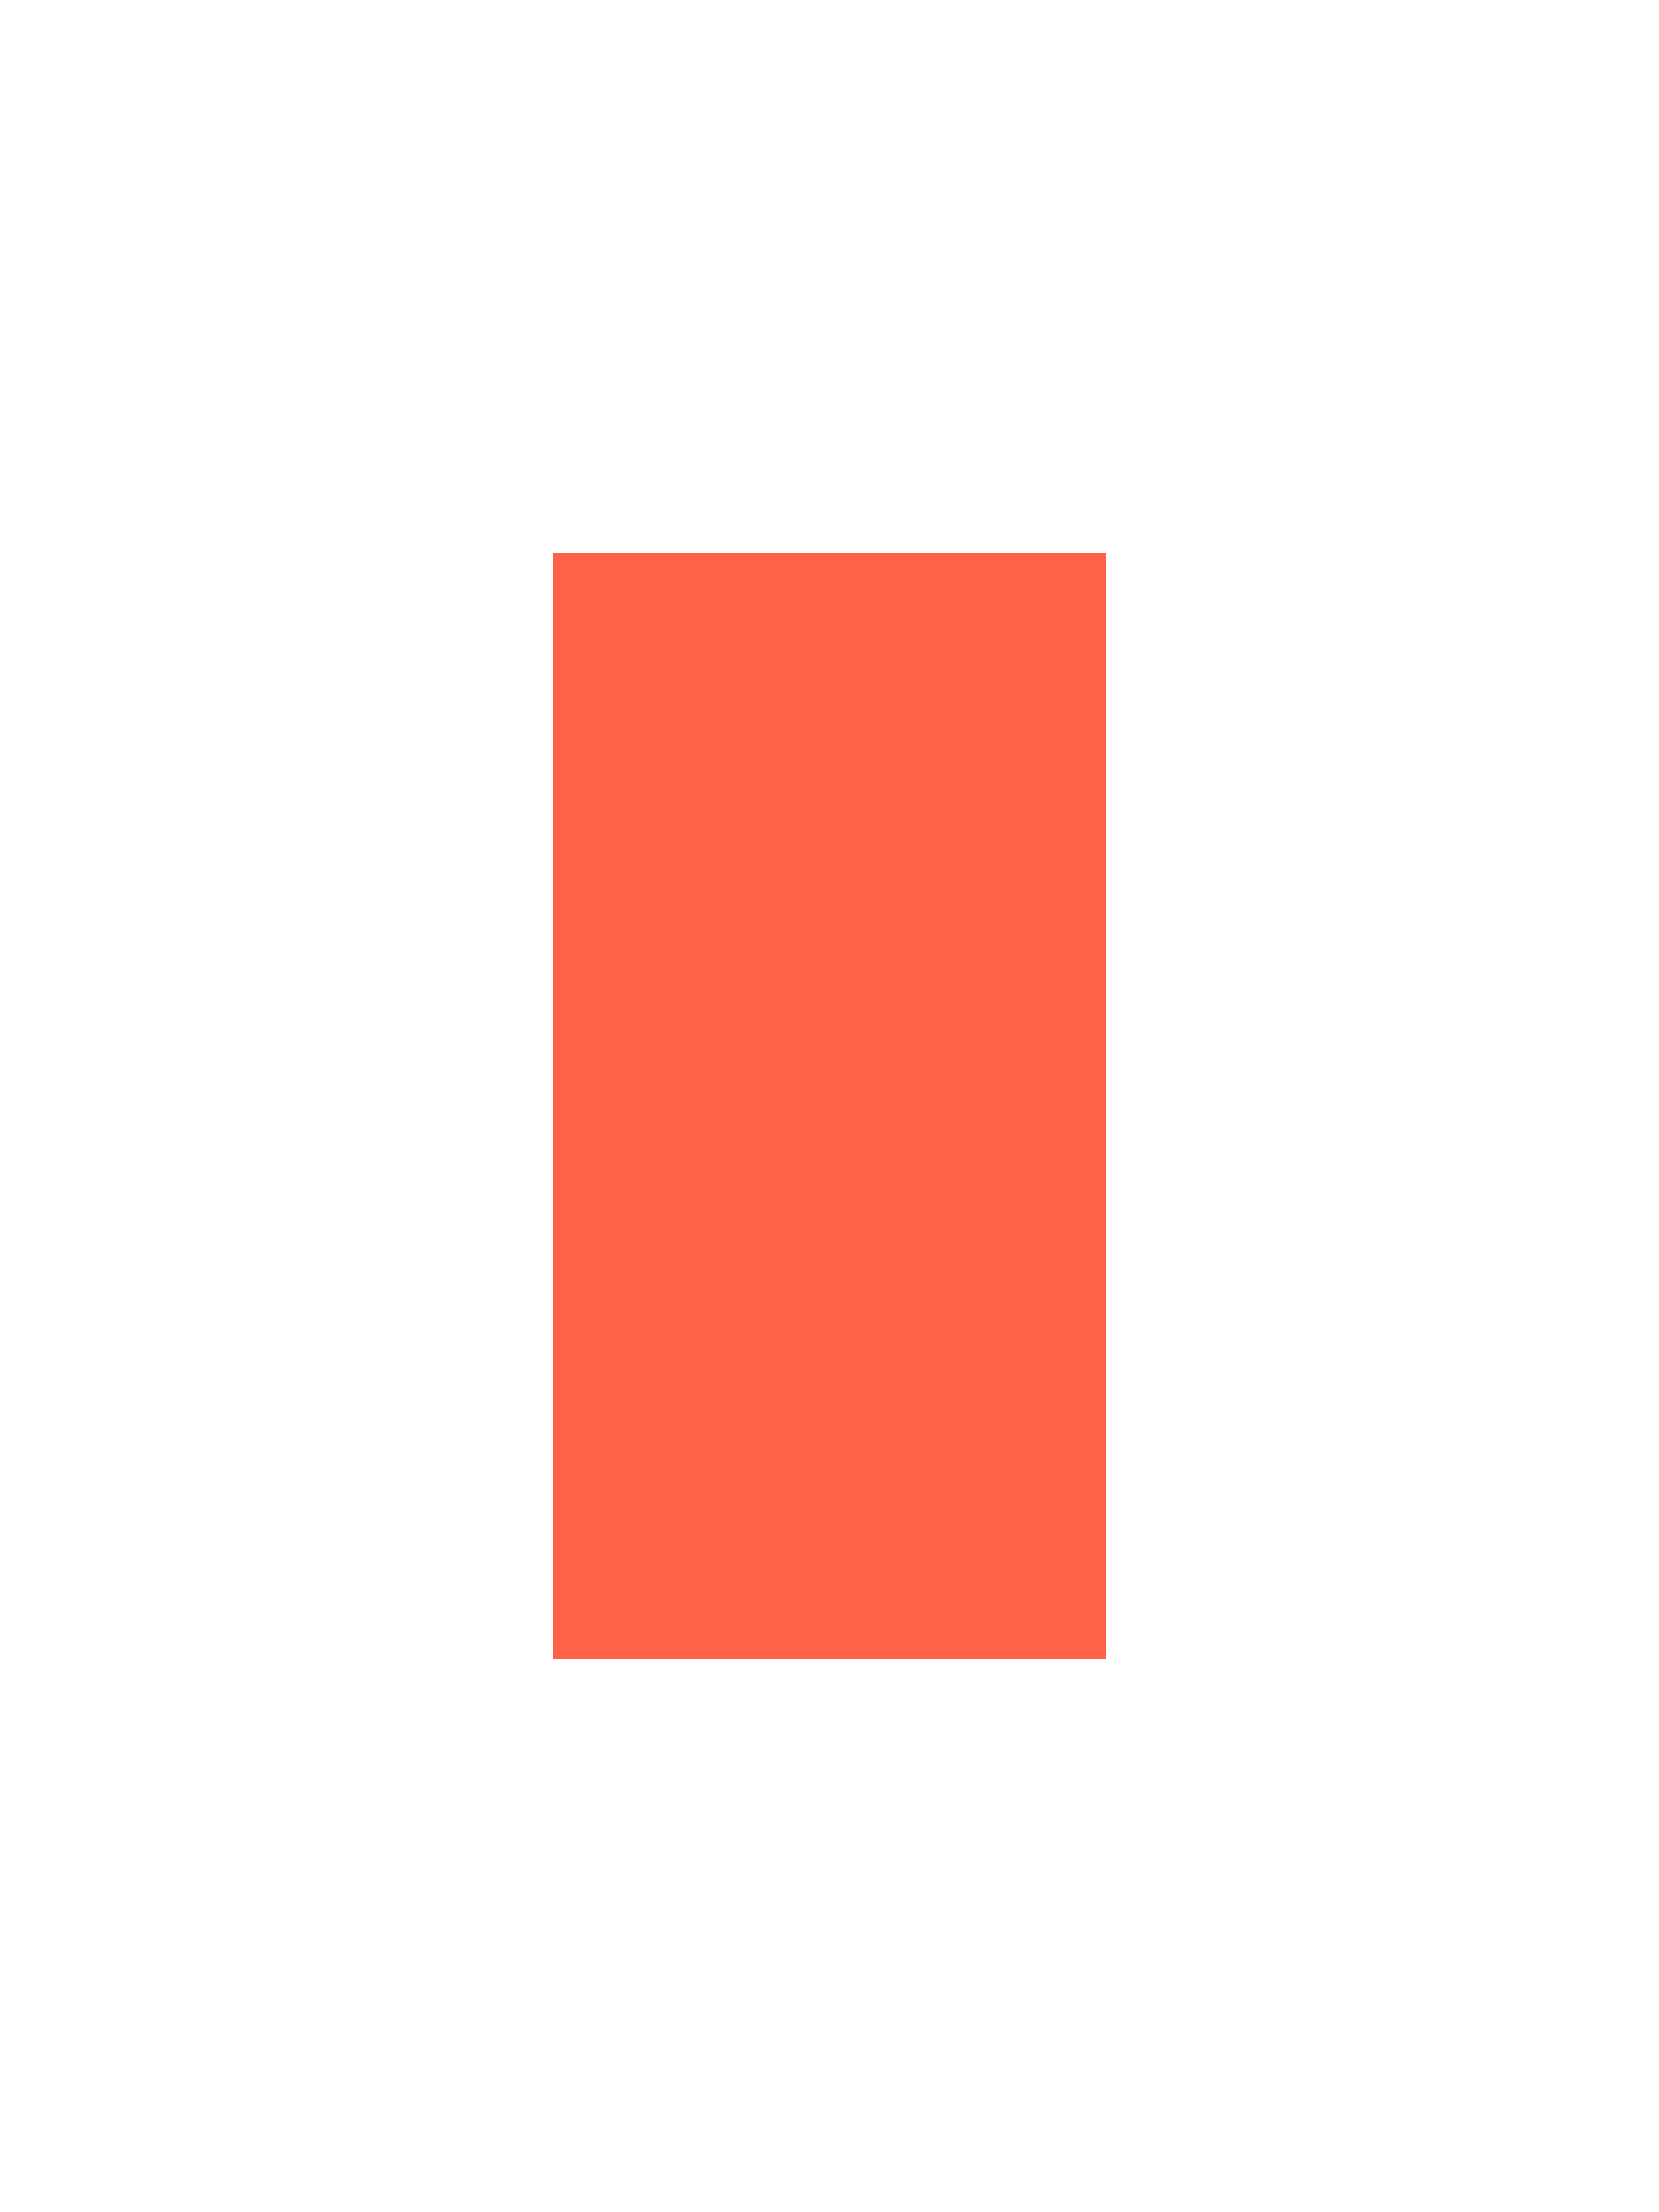
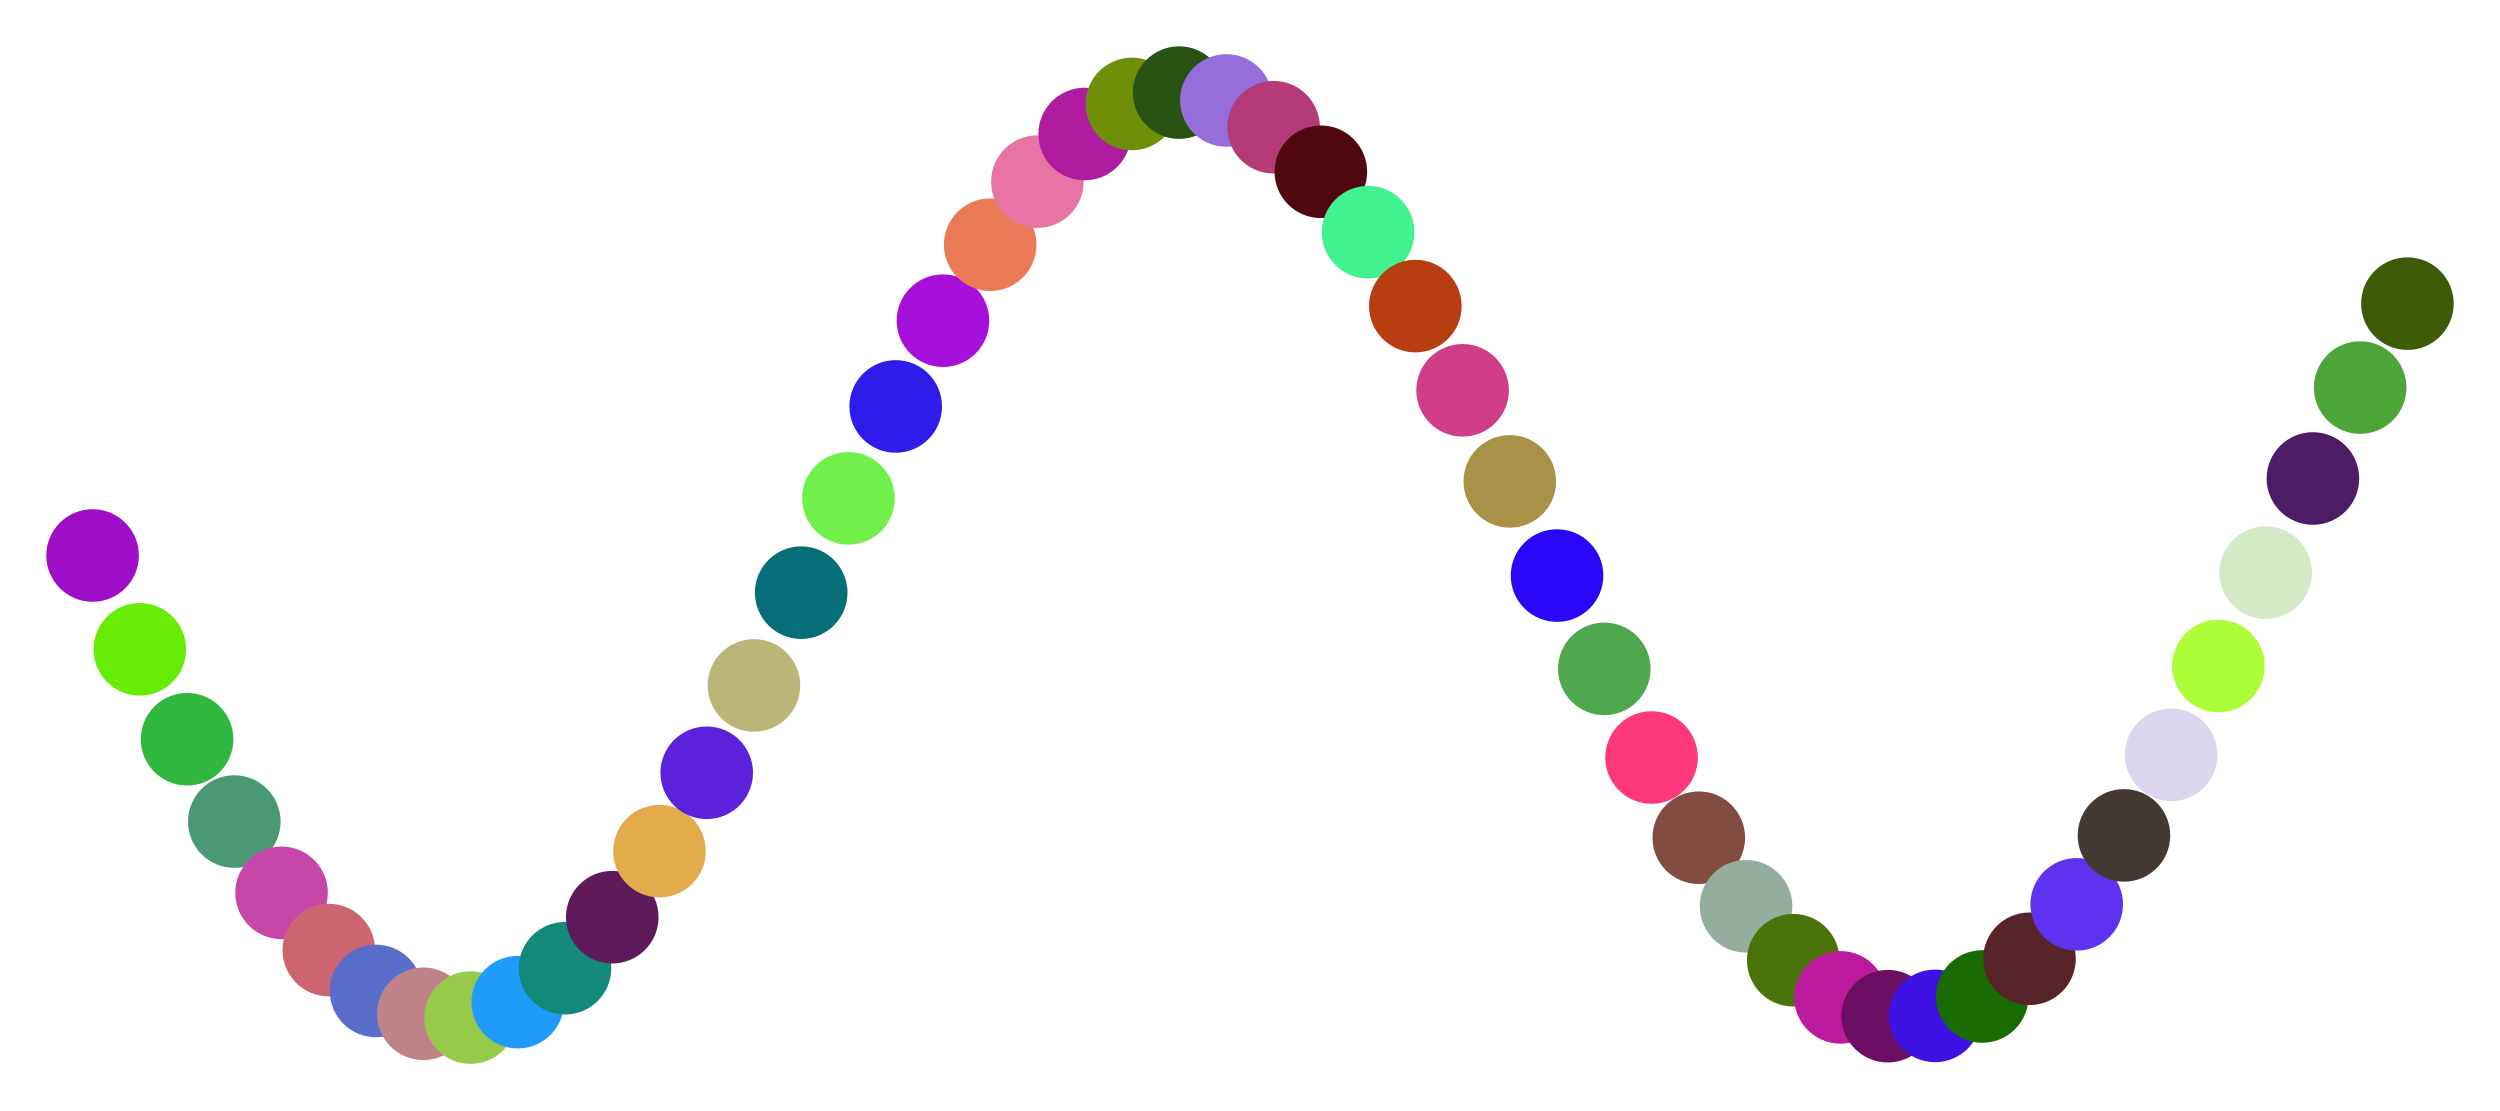
- <svg xmlns="http://www.w3.org/2000/svg" width="150" height="200" viewBox="-1 -3 6 8" version="1.1">
-   <rect x="0" y="0" width="4" height="2" fill="tomato" transform="rotate(90 2 1)" />
+ <svg xmlns="http://www.w3.org/2000/svg" width="200" height="88.812" viewBox="-4 26.003 108 47.958" version="1.1">
+   <g>
+     <circle cx="0" cy="50" r="2" fill="#9e0ec6" />
+     <circle cx="2.041" cy="54.053" r="2" fill="#67ec06" />
+     <circle cx="4.082" cy="57.938" r="2" fill="#2fb83d" />
+     <circle cx="6.122" cy="61.494" r="2" fill="#4a9875" />
+     <circle cx="8.163" cy="64.573" r="2" fill="#c746a9" />
+     <circle cx="10.204" cy="67.046" r="2" fill="#cc656f" />
+     <circle cx="12.245" cy="68.813" r="2" fill="#596ecb" />
+     <circle cx="14.286" cy="69.798" r="2" fill="#be8288" />
+     <circle cx="16.326" cy="69.962" r="2" fill="#97c94a" />
+     <circle cx="18.367" cy="69.297" r="2" fill="#1f9cfa" />
+     <circle cx="20.408" cy="67.831" r="2" fill="#13897a" />
+     <circle cx="22.449" cy="65.625" r="2" fill="#5e1b5b" />
+     <circle cx="24.49" cy="62.771" r="2" fill="#e4ab4d" />
+     <circle cx="26.531" cy="59.387" r="2" fill="#5d23dc" />
+     <circle cx="28.571" cy="55.613" r="2" fill="#b9b678" />
+     <circle cx="30.612" cy="51.606" r="2" fill="#056e79" />
+     <circle cx="32.653" cy="47.532" r="2" fill="#71ef4b" />
+     <circle cx="34.694" cy="43.561" r="2" fill="#2f1bea" />
+     <circle cx="36.735" cy="39.857" r="2" fill="#a610da" />
+     <circle cx="38.776" cy="36.574" r="2" fill="#ea7a56" />
+     <circle cx="40.816" cy="33.848" r="2" fill="#e874a6" />
+     <circle cx="42.857" cy="31.793" r="2" fill="#af1ca0" />
+     <circle cx="44.898" cy="30.493" r="2" fill="#6f8f09" />
+     <circle cx="46.939" cy="30.003" r="2" fill="#285313" />
+     <circle cx="48.98" cy="30.343" r="2" fill="#956edc" />
+     <circle cx="51.02" cy="31.499" r="2" fill="#b53b78" />
+     <circle cx="53.061" cy="33.423" r="2" fill="#500712" />
+     <circle cx="55.102" cy="36.035" r="2" fill="#42f18f" />
+     <circle cx="57.143" cy="39.226" r="2" fill="#b73e10" />
+     <circle cx="59.184" cy="42.864" r="2" fill="#cf3e87" />
+     <circle cx="61.224" cy="46.799" r="2" fill="#a89247" />
+     <circle cx="63.265" cy="50.867" r="2" fill="#2906f7" />
+     <circle cx="65.306" cy="54.898" r="2" fill="#4fa84e" />
+     <circle cx="67.347" cy="58.727" r="2" fill="#fd387b" />
+     <circle cx="69.388" cy="62.193" r="2" fill="#834c41" />
+     <circle cx="71.429" cy="65.153" r="2" fill="#94ad9c" />
+     <circle cx="73.469" cy="67.484" r="2" fill="#4a7409" />
+     <circle cx="75.51" cy="69.089" r="2" fill="#bb1a9c" />
+     <circle cx="77.551" cy="69.902" r="2" fill="#6c0f64" />
+     <circle cx="79.592" cy="69.889" r="2" fill="#3d12e2" />
+     <circle cx="81.633" cy="69.051" r="2" fill="#196c02" />
+     <circle cx="83.674" cy="67.422" r="2" fill="#572529" />
+     <circle cx="85.714" cy="65.07" r="2" fill="#5f32ef" />
+     <circle cx="87.755" cy="62.092" r="2" fill="#453a33" />
+     <circle cx="89.796" cy="58.612" r="2" fill="#dbd6ed" />
+     <circle cx="91.837" cy="54.776" r="2" fill="#adfd37" />
+     <circle cx="93.878" cy="50.74" r="2" fill="#d4eac7" />
+     <circle cx="95.918" cy="46.674" r="2" fill="#4d1c67" />
+     <circle cx="97.959" cy="42.746" r="2" fill="#4ca536" />
+     <circle cx="100" cy="39.12" r="2" fill="#3e5b07" />
+   </g>
</svg>
